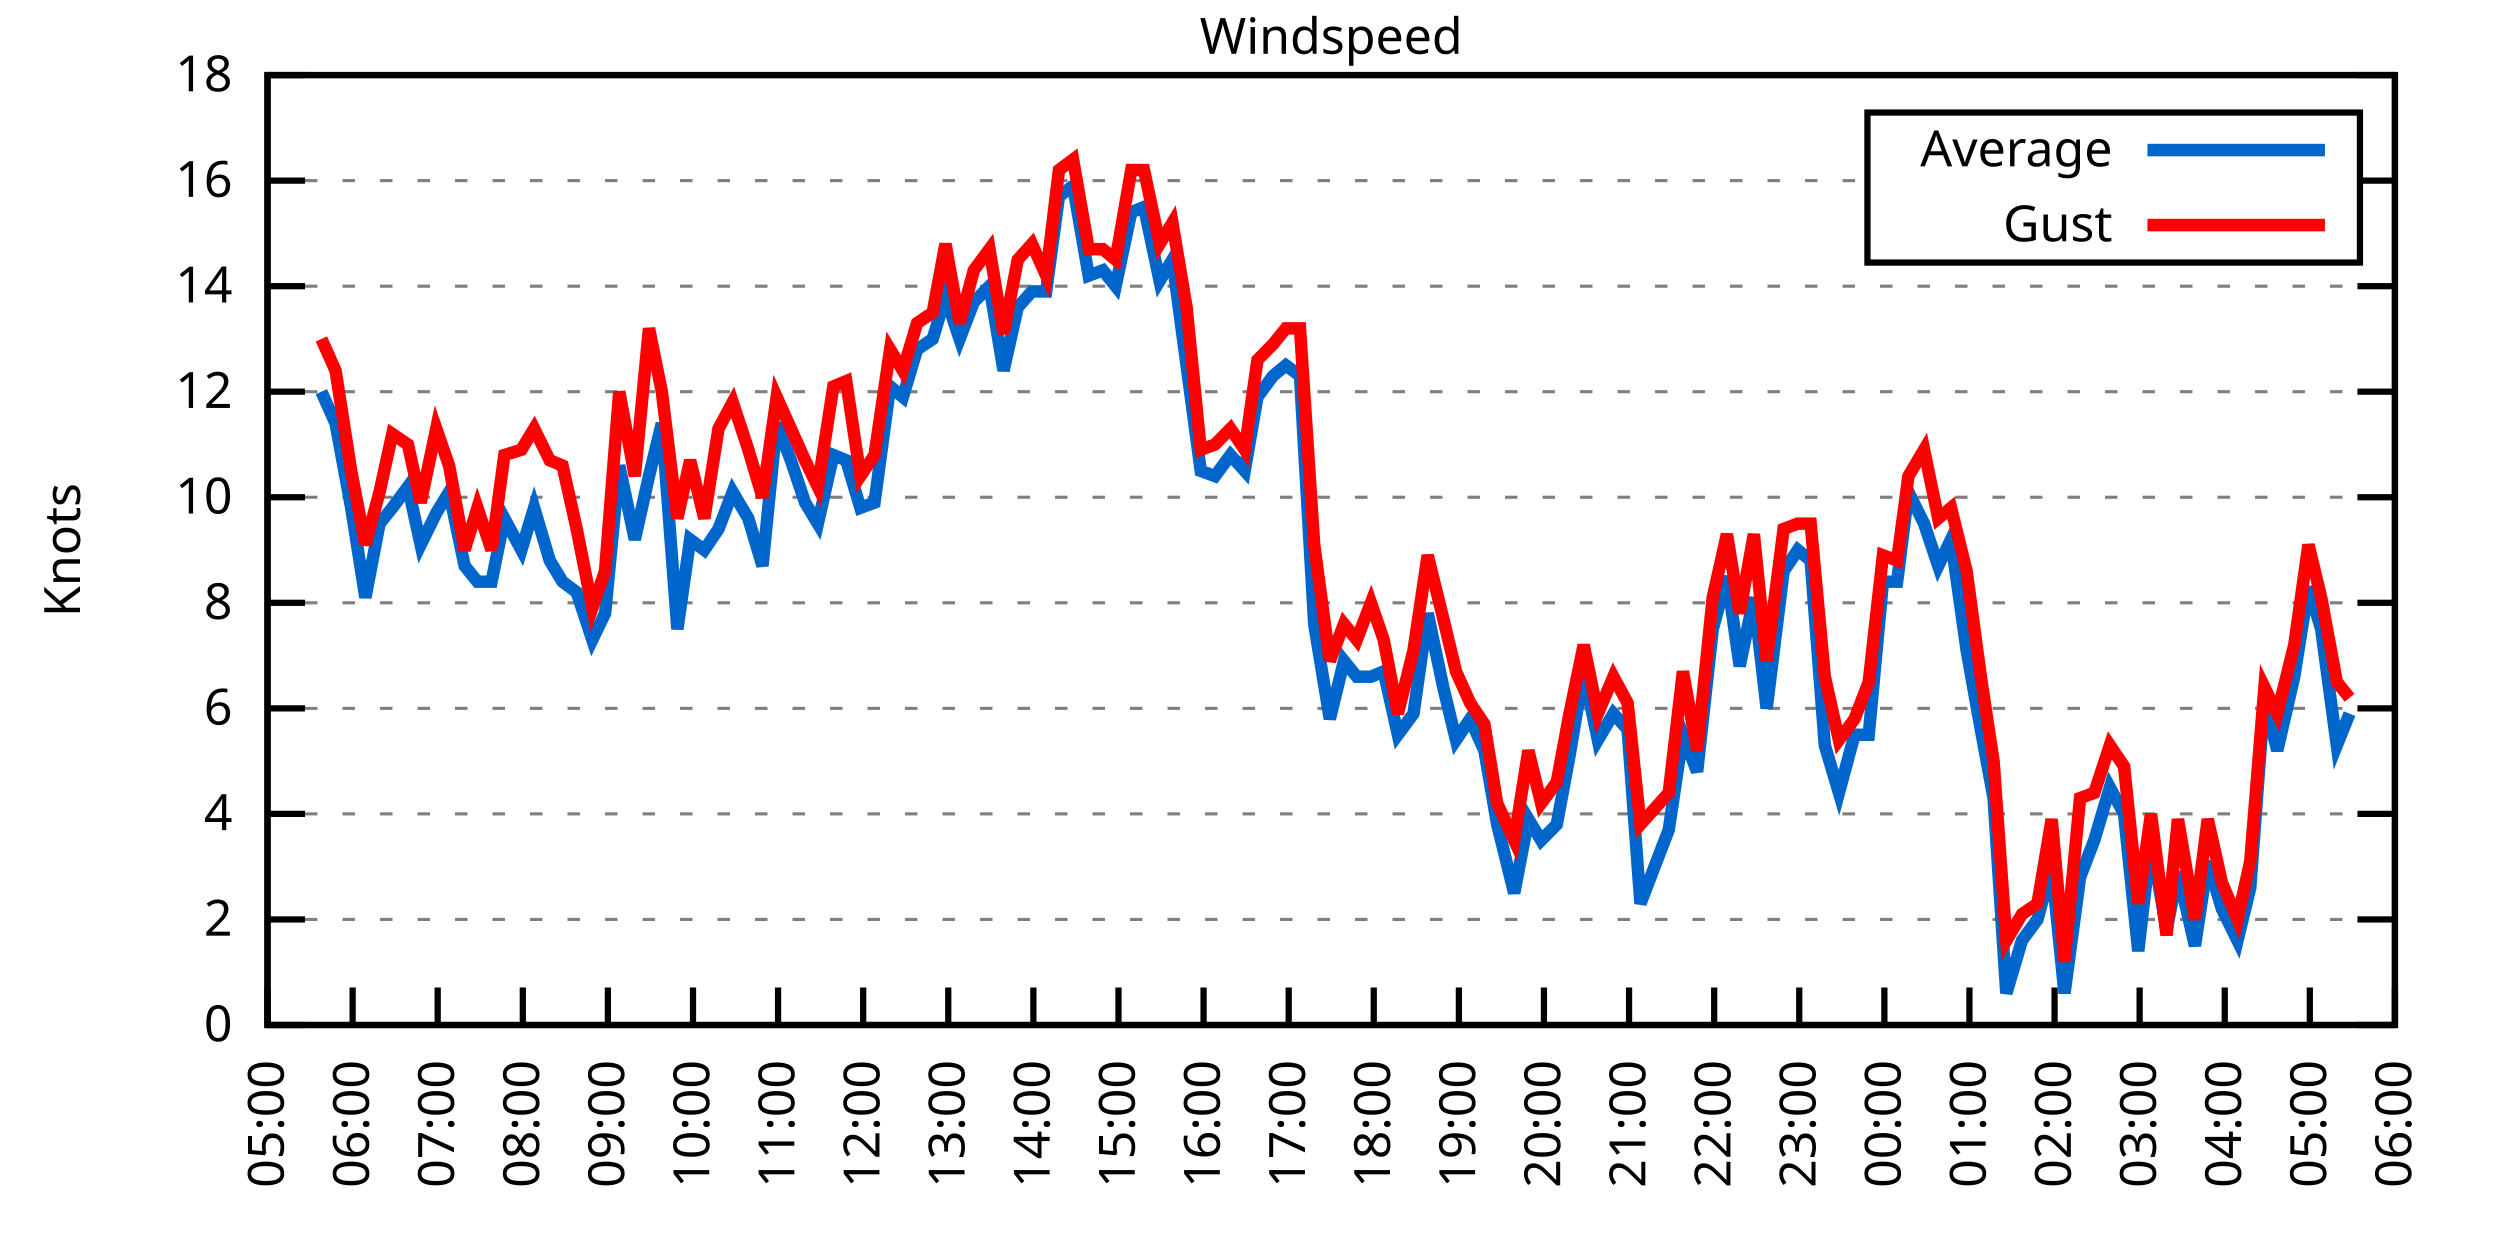
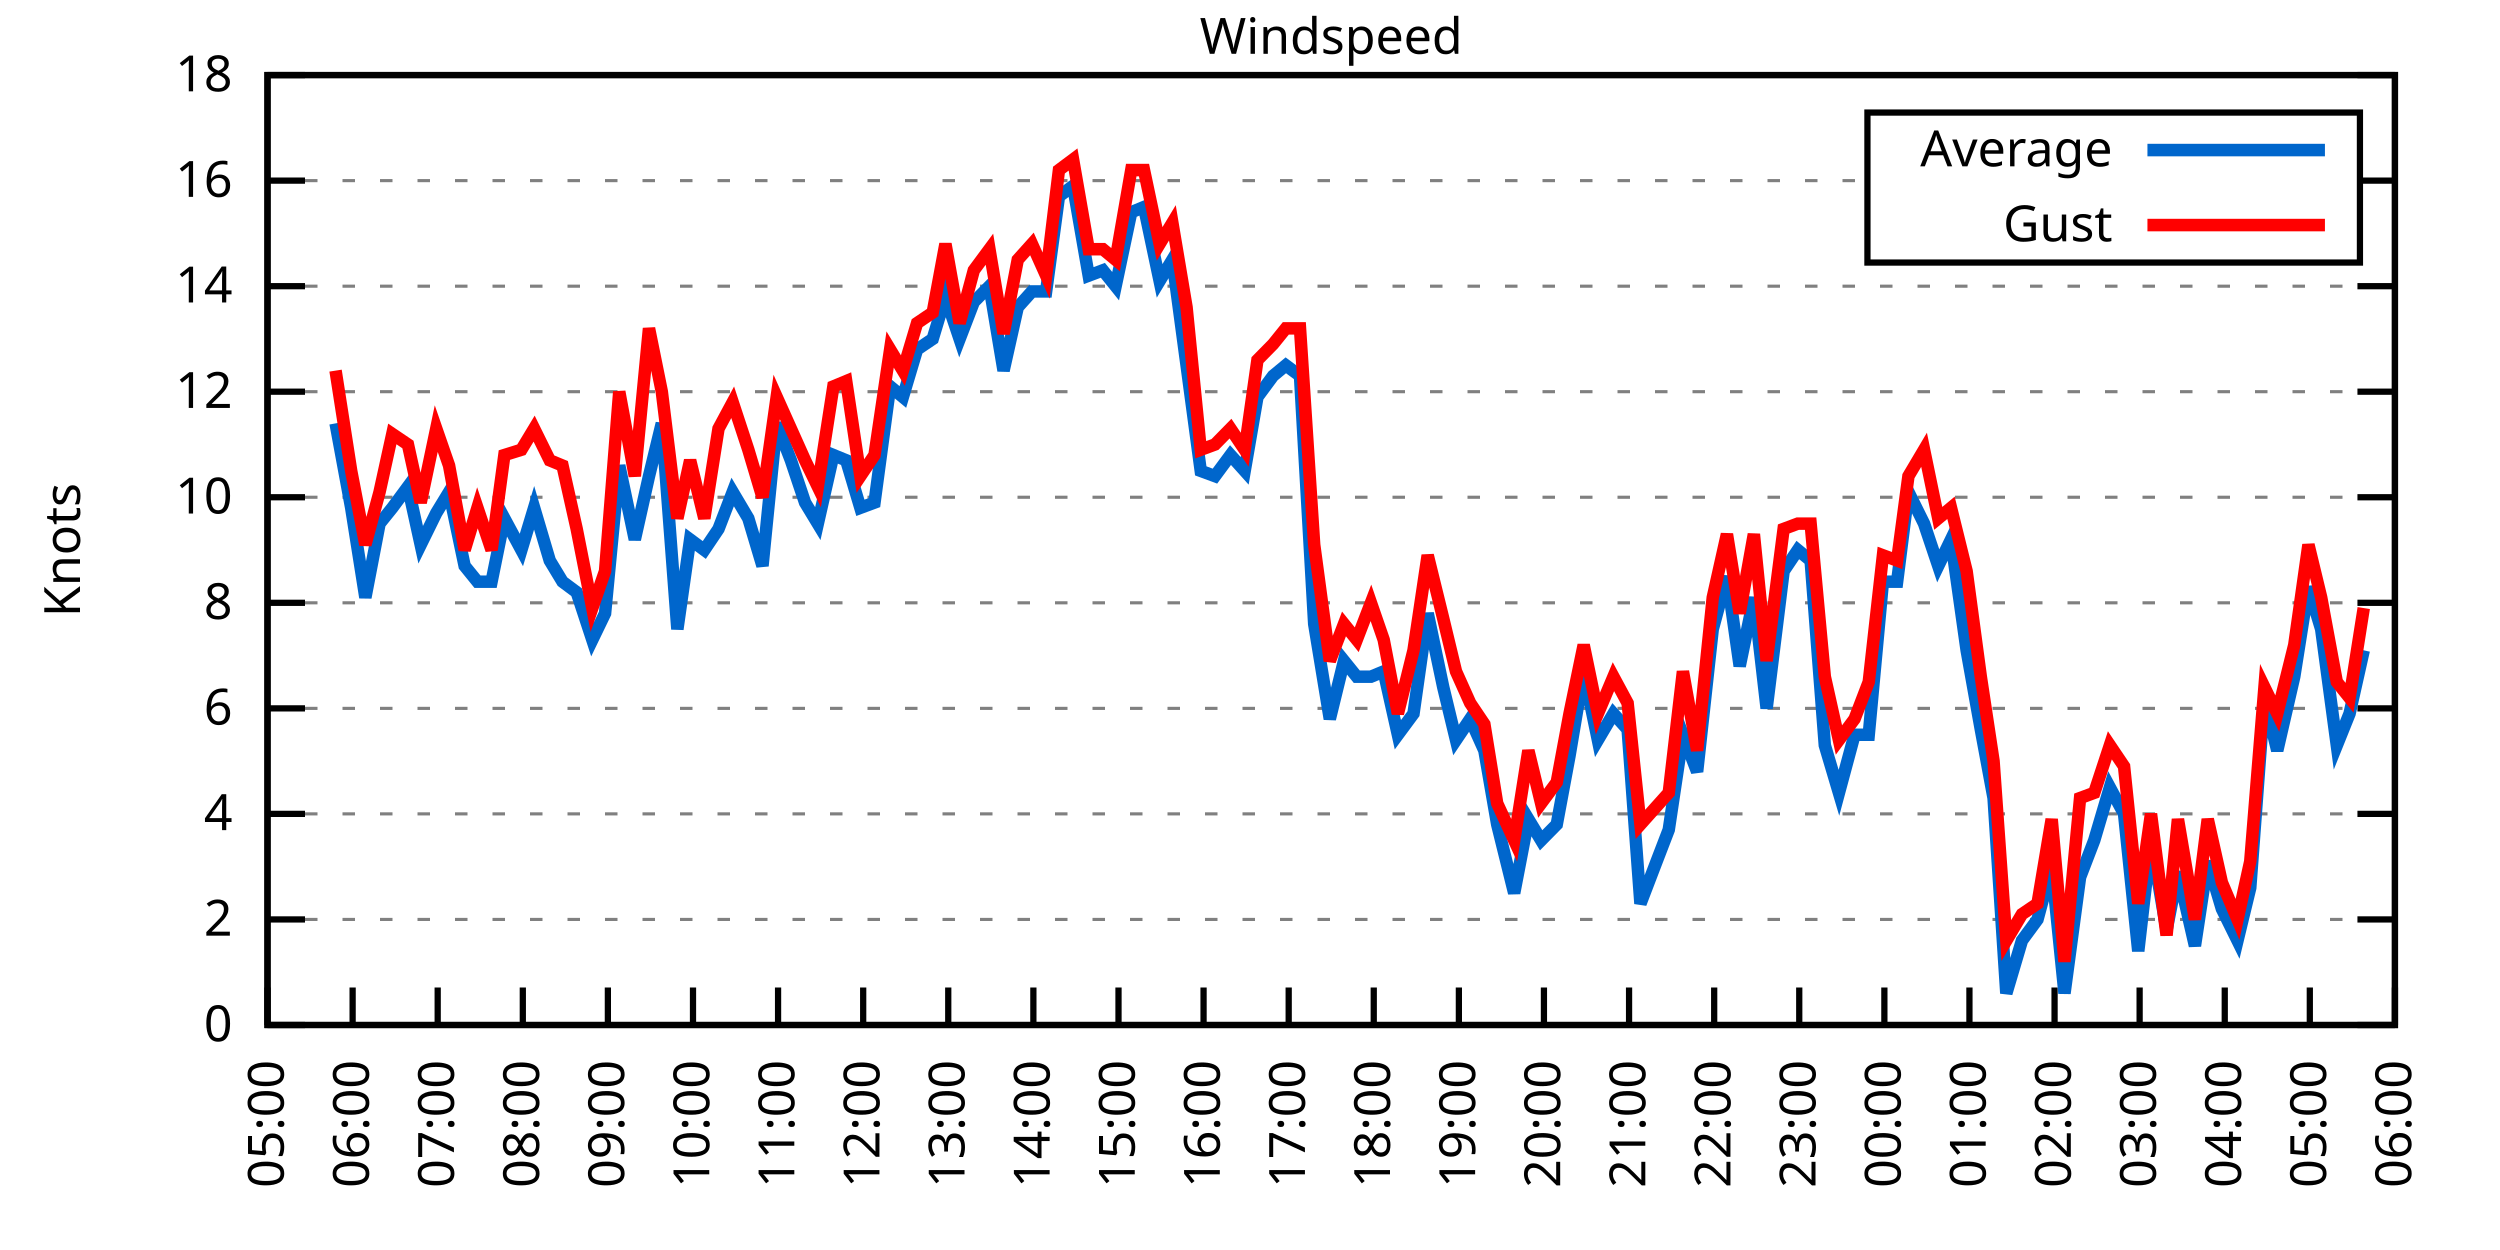
<svg xmlns="http://www.w3.org/2000/svg" xmlns:xlink="http://www.w3.org/1999/xlink" width="400" height="200" viewBox="0 0 400 200">
  <g id="gnuplot_canvas">
    <rect x="0" y="0" width="400" height="200" fill="none" />
    <defs>
      <circle id="gpDot" r="0.5" stroke-width="0.5" stroke="currentColor" />
      <path id="gpPt0" stroke-width="0.333" stroke="currentColor" d="M-1,0 h2 M0,-1 v2" />
      <path id="gpPt1" stroke-width="0.333" stroke="currentColor" d="M-1,-1 L1,1 M1,-1 L-1,1" />
      <path id="gpPt2" stroke-width="0.333" stroke="currentColor" d="M-1,0 L1,0 M0,-1 L0,1 M-1,-1 L1,1 M-1,1 L1,-1" />
      <rect id="gpPt3" stroke-width="0.333" stroke="currentColor" x="-1" y="-1" width="2" height="2" />
      <rect id="gpPt4" stroke-width="0.333" stroke="currentColor" fill="currentColor" x="-1" y="-1" width="2" height="2" />
      <circle id="gpPt5" stroke-width="0.333" stroke="currentColor" cx="0" cy="0" r="1" />
      <use xlink:href="#gpPt5" id="gpPt6" fill="currentColor" stroke="none" />
      <path id="gpPt7" stroke-width="0.333" stroke="currentColor" d="M0,-1.33 L-1.33,0.67 L1.33,0.67 z" />
      <use xlink:href="#gpPt7" id="gpPt8" fill="currentColor" stroke="none" />
      <use xlink:href="#gpPt7" id="gpPt9" stroke="currentColor" transform="rotate(180)" />
      <use xlink:href="#gpPt9" id="gpPt10" fill="currentColor" stroke="none" />
      <use xlink:href="#gpPt3" id="gpPt11" stroke="currentColor" transform="rotate(45)" />
      <use xlink:href="#gpPt11" id="gpPt12" fill="currentColor" stroke="none" />
      <path id="gpPt13" stroke-width="0.333" stroke="currentColor" d="M0,1.330 L1.265,0.411 L0.782,-1.067 L-0.782,-1.076 L-1.265,0.411 z" />
      <use xlink:href="#gpPt13" id="gpPt14" fill="currentColor" stroke="none" />
      <filter id="textbox" filterUnits="objectBoundingBox" x="0" y="0" height="1" width="1">
        <feFlood flood-color="white" flood-opacity="1" result="bgnd" />
        <feComposite in="SourceGraphic" in2="bgnd" operator="atop" />
      </filter>
      <filter id="greybox" filterUnits="objectBoundingBox" x="0" y="0" height="1" width="1">
        <feFlood flood-color="lightgrey" flood-opacity="1" result="grey" />
        <feComposite in="SourceGraphic" in2="grey" operator="atop" />
      </filter>
    </defs>
    <g fill="none" color="white" stroke="currentColor" stroke-width="1.00" stroke-linecap="butt" stroke-linejoin="miter">
</g>
    <g fill="none" color="black" stroke="currentColor" stroke-width="1.00" stroke-linecap="butt" stroke-linejoin="miter">
      <g stroke="none" shape-rendering="crispEdges">
        <polygon fill="rgb(255, 255, 255)" points="42.80,164.00 383.18,164.00 383.18,12.02 42.80,12.02 " />
      </g>
    </g>
    <g fill="none" color="black" stroke="currentColor" stroke-width="1.00" stroke-linecap="butt" stroke-linejoin="miter">
</g>
    <g fill="none" color="black" stroke="black" stroke-width="0.50" stroke-linecap="butt" stroke-linejoin="miter">
</g>
    <g fill="none" color="gray" stroke="currentColor" stroke-width="0.50" stroke-linecap="butt" stroke-linejoin="miter">
      <path stroke="gray" stroke-dasharray="2,4" class="gridline" d="M42.80,164.00 L383.19,164.00  " />
    </g>
    <g fill="none" color="gray" stroke="gray" stroke-width="1.00" stroke-linecap="butt" stroke-linejoin="miter">
</g>
    <g fill="none" color="black" stroke="currentColor" stroke-width="1.00" stroke-linecap="butt" stroke-linejoin="miter">
      <path stroke="black" d="M42.80,164.00 L48.80,164.00 M383.19,164.00 L377.19,164.00  " />
      <g transform="translate(37.20,166.60)" stroke="none" fill="black" font-family="Sans" font-size="8.00" text-anchor="end">
        <text>
          <tspan font-family="Sans"> 0</tspan>
        </text>
      </g>
    </g>
    <g fill="none" color="black" stroke="currentColor" stroke-width="1.00" stroke-linecap="butt" stroke-linejoin="miter">
</g>
    <g fill="none" color="black" stroke="black" stroke-width="0.50" stroke-linecap="butt" stroke-linejoin="miter">
</g>
    <g fill="none" color="gray" stroke="currentColor" stroke-width="0.50" stroke-linecap="butt" stroke-linejoin="miter">
      <path stroke="gray" stroke-dasharray="2,4" class="gridline" d="M42.80,147.11 L383.19,147.11  " />
    </g>
    <g fill="none" color="gray" stroke="gray" stroke-width="1.00" stroke-linecap="butt" stroke-linejoin="miter">
</g>
    <g fill="none" color="black" stroke="currentColor" stroke-width="1.00" stroke-linecap="butt" stroke-linejoin="miter">
      <path stroke="black" d="M42.80,147.11 L48.80,147.11 M383.19,147.11 L377.19,147.11  " />
      <g transform="translate(37.20,149.71)" stroke="none" fill="black" font-family="Sans" font-size="8.00" text-anchor="end">
        <text>
          <tspan font-family="Sans"> 2</tspan>
        </text>
      </g>
    </g>
    <g fill="none" color="black" stroke="currentColor" stroke-width="1.00" stroke-linecap="butt" stroke-linejoin="miter">
</g>
    <g fill="none" color="black" stroke="black" stroke-width="0.50" stroke-linecap="butt" stroke-linejoin="miter">
</g>
    <g fill="none" color="gray" stroke="currentColor" stroke-width="0.50" stroke-linecap="butt" stroke-linejoin="miter">
      <path stroke="gray" stroke-dasharray="2,4" class="gridline" d="M42.80,130.22 L383.19,130.22  " />
    </g>
    <g fill="none" color="gray" stroke="gray" stroke-width="1.00" stroke-linecap="butt" stroke-linejoin="miter">
</g>
    <g fill="none" color="black" stroke="currentColor" stroke-width="1.00" stroke-linecap="butt" stroke-linejoin="miter">
      <path stroke="black" d="M42.80,130.22 L48.80,130.22 M383.19,130.22 L377.19,130.22  " />
      <g transform="translate(37.20,132.82)" stroke="none" fill="black" font-family="Sans" font-size="8.00" text-anchor="end">
        <text>
          <tspan font-family="Sans"> 4</tspan>
        </text>
      </g>
    </g>
    <g fill="none" color="black" stroke="currentColor" stroke-width="1.00" stroke-linecap="butt" stroke-linejoin="miter">
</g>
    <g fill="none" color="black" stroke="black" stroke-width="0.50" stroke-linecap="butt" stroke-linejoin="miter">
</g>
    <g fill="none" color="gray" stroke="currentColor" stroke-width="0.50" stroke-linecap="butt" stroke-linejoin="miter">
      <path stroke="gray" stroke-dasharray="2,4" class="gridline" d="M42.80,113.34 L383.19,113.34  " />
    </g>
    <g fill="none" color="gray" stroke="gray" stroke-width="1.00" stroke-linecap="butt" stroke-linejoin="miter">
</g>
    <g fill="none" color="black" stroke="currentColor" stroke-width="1.00" stroke-linecap="butt" stroke-linejoin="miter">
      <path stroke="black" d="M42.80,113.34 L48.80,113.34 M383.19,113.34 L377.19,113.34  " />
      <g transform="translate(37.20,115.94)" stroke="none" fill="black" font-family="Sans" font-size="8.00" text-anchor="end">
        <text>
          <tspan font-family="Sans"> 6</tspan>
        </text>
      </g>
    </g>
    <g fill="none" color="black" stroke="currentColor" stroke-width="1.00" stroke-linecap="butt" stroke-linejoin="miter">
</g>
    <g fill="none" color="black" stroke="black" stroke-width="0.50" stroke-linecap="butt" stroke-linejoin="miter">
</g>
    <g fill="none" color="gray" stroke="currentColor" stroke-width="0.50" stroke-linecap="butt" stroke-linejoin="miter">
      <path stroke="gray" stroke-dasharray="2,4" class="gridline" d="M42.80,96.45 L383.19,96.45  " />
    </g>
    <g fill="none" color="gray" stroke="gray" stroke-width="1.00" stroke-linecap="butt" stroke-linejoin="miter">
</g>
    <g fill="none" color="black" stroke="currentColor" stroke-width="1.00" stroke-linecap="butt" stroke-linejoin="miter">
      <path stroke="black" d="M42.80,96.45 L48.80,96.45 M383.19,96.45 L377.19,96.45  " />
      <g transform="translate(37.20,99.05)" stroke="none" fill="black" font-family="Sans" font-size="8.00" text-anchor="end">
        <text>
          <tspan font-family="Sans"> 8</tspan>
        </text>
      </g>
    </g>
    <g fill="none" color="black" stroke="currentColor" stroke-width="1.00" stroke-linecap="butt" stroke-linejoin="miter">
</g>
    <g fill="none" color="black" stroke="black" stroke-width="0.50" stroke-linecap="butt" stroke-linejoin="miter">
</g>
    <g fill="none" color="gray" stroke="currentColor" stroke-width="0.50" stroke-linecap="butt" stroke-linejoin="miter">
      <path stroke="gray" stroke-dasharray="2,4" class="gridline" d="M42.80,79.56 L383.19,79.56  " />
    </g>
    <g fill="none" color="gray" stroke="gray" stroke-width="1.00" stroke-linecap="butt" stroke-linejoin="miter">
</g>
    <g fill="none" color="black" stroke="currentColor" stroke-width="1.00" stroke-linecap="butt" stroke-linejoin="miter">
      <path stroke="black" d="M42.80,79.56 L48.80,79.56 M383.19,79.56 L377.19,79.56  " />
      <g transform="translate(37.20,82.16)" stroke="none" fill="black" font-family="Sans" font-size="8.00" text-anchor="end">
        <text>
          <tspan font-family="Sans"> 10</tspan>
        </text>
      </g>
    </g>
    <g fill="none" color="black" stroke="currentColor" stroke-width="1.00" stroke-linecap="butt" stroke-linejoin="miter">
</g>
    <g fill="none" color="black" stroke="black" stroke-width="0.50" stroke-linecap="butt" stroke-linejoin="miter">
</g>
    <g fill="none" color="gray" stroke="currentColor" stroke-width="0.50" stroke-linecap="butt" stroke-linejoin="miter">
      <path stroke="gray" stroke-dasharray="2,4" class="gridline" d="M42.80,62.67 L383.19,62.67  " />
    </g>
    <g fill="none" color="gray" stroke="gray" stroke-width="1.00" stroke-linecap="butt" stroke-linejoin="miter">
</g>
    <g fill="none" color="black" stroke="currentColor" stroke-width="1.00" stroke-linecap="butt" stroke-linejoin="miter">
      <path stroke="black" d="M42.80,62.67 L48.80,62.67 M383.19,62.67 L377.19,62.67  " />
      <g transform="translate(37.20,65.27)" stroke="none" fill="black" font-family="Sans" font-size="8.00" text-anchor="end">
        <text>
          <tspan font-family="Sans"> 12</tspan>
        </text>
      </g>
    </g>
    <g fill="none" color="black" stroke="currentColor" stroke-width="1.00" stroke-linecap="butt" stroke-linejoin="miter">
</g>
    <g fill="none" color="black" stroke="black" stroke-width="0.50" stroke-linecap="butt" stroke-linejoin="miter">
</g>
    <g fill="none" color="gray" stroke="currentColor" stroke-width="0.50" stroke-linecap="butt" stroke-linejoin="miter">
      <path stroke="gray" stroke-dasharray="2,4" class="gridline" d="M42.80,45.79 L383.19,45.79  " />
    </g>
    <g fill="none" color="gray" stroke="gray" stroke-width="1.00" stroke-linecap="butt" stroke-linejoin="miter">
</g>
    <g fill="none" color="black" stroke="currentColor" stroke-width="1.00" stroke-linecap="butt" stroke-linejoin="miter">
      <path stroke="black" d="M42.80,45.79 L48.80,45.79 M383.19,45.79 L377.19,45.79  " />
      <g transform="translate(37.20,48.39)" stroke="none" fill="black" font-family="Sans" font-size="8.00" text-anchor="end">
        <text>
          <tspan font-family="Sans"> 14</tspan>
        </text>
      </g>
    </g>
    <g fill="none" color="black" stroke="currentColor" stroke-width="1.00" stroke-linecap="butt" stroke-linejoin="miter">
</g>
    <g fill="none" color="black" stroke="black" stroke-width="0.50" stroke-linecap="butt" stroke-linejoin="miter">
</g>
    <g fill="none" color="gray" stroke="currentColor" stroke-width="0.50" stroke-linecap="butt" stroke-linejoin="miter">
      <path stroke="gray" stroke-dasharray="2,4" class="gridline" d="M42.80,28.90 L298.79,28.90 M377.59,28.90 L383.19,28.90  " />
    </g>
    <g fill="none" color="gray" stroke="gray" stroke-width="1.00" stroke-linecap="butt" stroke-linejoin="miter">
</g>
    <g fill="none" color="black" stroke="currentColor" stroke-width="1.00" stroke-linecap="butt" stroke-linejoin="miter">
      <path stroke="black" d="M42.80,28.90 L48.80,28.90 M383.19,28.90 L377.19,28.90  " />
      <g transform="translate(37.20,31.50)" stroke="none" fill="black" font-family="Sans" font-size="8.00" text-anchor="end">
        <text>
          <tspan font-family="Sans"> 16</tspan>
        </text>
      </g>
    </g>
    <g fill="none" color="black" stroke="currentColor" stroke-width="1.00" stroke-linecap="butt" stroke-linejoin="miter">
</g>
    <g fill="none" color="black" stroke="black" stroke-width="0.50" stroke-linecap="butt" stroke-linejoin="miter">
</g>
    <g fill="none" color="gray" stroke="currentColor" stroke-width="0.50" stroke-linecap="butt" stroke-linejoin="miter">
      <path stroke="gray" stroke-dasharray="2,4" class="gridline" d="M42.80,12.01 L383.19,12.01  " />
    </g>
    <g fill="none" color="gray" stroke="gray" stroke-width="1.00" stroke-linecap="butt" stroke-linejoin="miter">
</g>
    <g fill="none" color="black" stroke="currentColor" stroke-width="1.00" stroke-linecap="butt" stroke-linejoin="miter">
      <path stroke="black" d="M42.80,12.01 L48.80,12.01 M383.19,12.01 L377.19,12.01  " />
      <g transform="translate(37.20,14.61)" stroke="none" fill="black" font-family="Sans" font-size="8.00" text-anchor="end">
        <text>
          <tspan font-family="Sans"> 18</tspan>
        </text>
      </g>
    </g>
    <g fill="none" color="black" stroke="currentColor" stroke-width="1.00" stroke-linecap="butt" stroke-linejoin="miter">
      <path stroke="black" d="M42.80,164.00 L42.80,158.00  " />
      <g transform="translate(45.40,169.60) rotate(270.00)" stroke="none" fill="black" font-family="Sans" font-size="8.00" text-anchor="end">
        <text>
          <tspan font-family="Sans">05:00</tspan>
        </text>
      </g>
    </g>
    <g fill="none" color="black" stroke="currentColor" stroke-width="1.00" stroke-linecap="butt" stroke-linejoin="miter">
      <path stroke="black" d="M56.42,164.00 L56.42,158.00  " />
      <g transform="translate(59.02,169.60) rotate(270.00)" stroke="none" fill="black" font-family="Sans" font-size="8.00" text-anchor="end">
        <text>
          <tspan font-family="Sans">06:00</tspan>
        </text>
      </g>
    </g>
    <g fill="none" color="black" stroke="currentColor" stroke-width="1.00" stroke-linecap="butt" stroke-linejoin="miter">
      <path stroke="black" d="M70.03,164.00 L70.03,158.00  " />
      <g transform="translate(72.63,169.60) rotate(270.00)" stroke="none" fill="black" font-family="Sans" font-size="8.00" text-anchor="end">
        <text>
          <tspan font-family="Sans">07:00</tspan>
        </text>
      </g>
    </g>
    <g fill="none" color="black" stroke="currentColor" stroke-width="1.00" stroke-linecap="butt" stroke-linejoin="miter">
      <path stroke="black" d="M83.65,164.00 L83.65,158.00  " />
      <g transform="translate(86.25,169.60) rotate(270.00)" stroke="none" fill="black" font-family="Sans" font-size="8.00" text-anchor="end">
        <text>
          <tspan font-family="Sans">08:00</tspan>
        </text>
      </g>
    </g>
    <g fill="none" color="black" stroke="currentColor" stroke-width="1.00" stroke-linecap="butt" stroke-linejoin="miter">
      <path stroke="black" d="M97.26,164.00 L97.26,158.00  " />
      <g transform="translate(99.86,169.60) rotate(270.00)" stroke="none" fill="black" font-family="Sans" font-size="8.00" text-anchor="end">
        <text>
          <tspan font-family="Sans">09:00</tspan>
        </text>
      </g>
    </g>
    <g fill="none" color="black" stroke="currentColor" stroke-width="1.00" stroke-linecap="butt" stroke-linejoin="miter">
      <path stroke="black" d="M110.88,164.00 L110.88,158.00  " />
      <g transform="translate(113.48,169.60) rotate(270.00)" stroke="none" fill="black" font-family="Sans" font-size="8.00" text-anchor="end">
        <text>
          <tspan font-family="Sans">10:00</tspan>
        </text>
      </g>
    </g>
    <g fill="none" color="black" stroke="currentColor" stroke-width="1.00" stroke-linecap="butt" stroke-linejoin="miter">
      <path stroke="black" d="M124.49,164.00 L124.49,158.00  " />
      <g transform="translate(127.09,169.60) rotate(270.00)" stroke="none" fill="black" font-family="Sans" font-size="8.00" text-anchor="end">
        <text>
          <tspan font-family="Sans">11:00</tspan>
        </text>
      </g>
    </g>
    <g fill="none" color="black" stroke="currentColor" stroke-width="1.00" stroke-linecap="butt" stroke-linejoin="miter">
      <path stroke="black" d="M138.11,164.00 L138.11,158.00  " />
      <g transform="translate(140.71,169.60) rotate(270.00)" stroke="none" fill="black" font-family="Sans" font-size="8.00" text-anchor="end">
        <text>
          <tspan font-family="Sans">12:00</tspan>
        </text>
      </g>
    </g>
    <g fill="none" color="black" stroke="currentColor" stroke-width="1.00" stroke-linecap="butt" stroke-linejoin="miter">
      <path stroke="black" d="M151.72,164.00 L151.72,158.00  " />
      <g transform="translate(154.32,169.60) rotate(270.00)" stroke="none" fill="black" font-family="Sans" font-size="8.00" text-anchor="end">
        <text>
          <tspan font-family="Sans">13:00</tspan>
        </text>
      </g>
    </g>
    <g fill="none" color="black" stroke="currentColor" stroke-width="1.00" stroke-linecap="butt" stroke-linejoin="miter">
      <path stroke="black" d="M165.34,164.00 L165.34,158.00  " />
      <g transform="translate(167.94,169.60) rotate(270.00)" stroke="none" fill="black" font-family="Sans" font-size="8.00" text-anchor="end">
        <text>
          <tspan font-family="Sans">14:00</tspan>
        </text>
      </g>
    </g>
    <g fill="none" color="black" stroke="currentColor" stroke-width="1.00" stroke-linecap="butt" stroke-linejoin="miter">
      <path stroke="black" d="M178.96,164.00 L178.96,158.00  " />
      <g transform="translate(181.56,169.60) rotate(270.00)" stroke="none" fill="black" font-family="Sans" font-size="8.00" text-anchor="end">
        <text>
          <tspan font-family="Sans">15:00</tspan>
        </text>
      </g>
    </g>
    <g fill="none" color="black" stroke="currentColor" stroke-width="1.00" stroke-linecap="butt" stroke-linejoin="miter">
      <path stroke="black" d="M192.57,164.00 L192.57,158.00  " />
      <g transform="translate(195.17,169.60) rotate(270.00)" stroke="none" fill="black" font-family="Sans" font-size="8.00" text-anchor="end">
        <text>
          <tspan font-family="Sans">16:00</tspan>
        </text>
      </g>
    </g>
    <g fill="none" color="black" stroke="currentColor" stroke-width="1.00" stroke-linecap="butt" stroke-linejoin="miter">
      <path stroke="black" d="M206.19,164.00 L206.19,158.00  " />
      <g transform="translate(208.79,169.60) rotate(270.00)" stroke="none" fill="black" font-family="Sans" font-size="8.00" text-anchor="end">
        <text>
          <tspan font-family="Sans">17:00</tspan>
        </text>
      </g>
    </g>
    <g fill="none" color="black" stroke="currentColor" stroke-width="1.00" stroke-linecap="butt" stroke-linejoin="miter">
      <path stroke="black" d="M219.80,164.00 L219.80,158.00  " />
      <g transform="translate(222.40,169.60) rotate(270.00)" stroke="none" fill="black" font-family="Sans" font-size="8.00" text-anchor="end">
        <text>
          <tspan font-family="Sans">18:00</tspan>
        </text>
      </g>
    </g>
    <g fill="none" color="black" stroke="currentColor" stroke-width="1.00" stroke-linecap="butt" stroke-linejoin="miter">
      <path stroke="black" d="M233.42,164.00 L233.42,158.00  " />
      <g transform="translate(236.02,169.60) rotate(270.00)" stroke="none" fill="black" font-family="Sans" font-size="8.00" text-anchor="end">
        <text>
          <tspan font-family="Sans">19:00</tspan>
        </text>
      </g>
    </g>
    <g fill="none" color="black" stroke="currentColor" stroke-width="1.00" stroke-linecap="butt" stroke-linejoin="miter">
      <path stroke="black" d="M247.03,164.00 L247.03,158.00  " />
      <g transform="translate(249.63,169.60) rotate(270.00)" stroke="none" fill="black" font-family="Sans" font-size="8.00" text-anchor="end">
        <text>
          <tspan font-family="Sans">20:00</tspan>
        </text>
      </g>
    </g>
    <g fill="none" color="black" stroke="currentColor" stroke-width="1.00" stroke-linecap="butt" stroke-linejoin="miter">
      <path stroke="black" d="M260.65,164.00 L260.65,158.00  " />
      <g transform="translate(263.25,169.60) rotate(270.00)" stroke="none" fill="black" font-family="Sans" font-size="8.00" text-anchor="end">
        <text>
          <tspan font-family="Sans">21:00</tspan>
        </text>
      </g>
    </g>
    <g fill="none" color="black" stroke="currentColor" stroke-width="1.00" stroke-linecap="butt" stroke-linejoin="miter">
      <path stroke="black" d="M274.27,164.00 L274.27,158.00  " />
      <g transform="translate(276.87,169.60) rotate(270.00)" stroke="none" fill="black" font-family="Sans" font-size="8.00" text-anchor="end">
        <text>
          <tspan font-family="Sans">22:00</tspan>
        </text>
      </g>
    </g>
    <g fill="none" color="black" stroke="currentColor" stroke-width="1.00" stroke-linecap="butt" stroke-linejoin="miter">
      <path stroke="black" d="M287.88,164.00 L287.88,158.00  " />
      <g transform="translate(290.48,169.60) rotate(270.00)" stroke="none" fill="black" font-family="Sans" font-size="8.00" text-anchor="end">
        <text>
          <tspan font-family="Sans">23:00</tspan>
        </text>
      </g>
    </g>
    <g fill="none" color="black" stroke="currentColor" stroke-width="1.00" stroke-linecap="butt" stroke-linejoin="miter">
      <path stroke="black" d="M301.50,164.00 L301.50,158.00  " />
      <g transform="translate(304.10,169.60) rotate(270.00)" stroke="none" fill="black" font-family="Sans" font-size="8.00" text-anchor="end">
        <text>
          <tspan font-family="Sans">00:00</tspan>
        </text>
      </g>
    </g>
    <g fill="none" color="black" stroke="currentColor" stroke-width="1.00" stroke-linecap="butt" stroke-linejoin="miter">
      <path stroke="black" d="M315.11,164.00 L315.11,158.00  " />
      <g transform="translate(317.71,169.60) rotate(270.00)" stroke="none" fill="black" font-family="Sans" font-size="8.00" text-anchor="end">
        <text>
          <tspan font-family="Sans">01:00</tspan>
        </text>
      </g>
    </g>
    <g fill="none" color="black" stroke="currentColor" stroke-width="1.00" stroke-linecap="butt" stroke-linejoin="miter">
      <path stroke="black" d="M328.73,164.00 L328.73,158.00  " />
      <g transform="translate(331.33,169.60) rotate(270.00)" stroke="none" fill="black" font-family="Sans" font-size="8.00" text-anchor="end">
        <text>
          <tspan font-family="Sans">02:00</tspan>
        </text>
      </g>
    </g>
    <g fill="none" color="black" stroke="currentColor" stroke-width="1.00" stroke-linecap="butt" stroke-linejoin="miter">
      <path stroke="black" d="M342.34,164.00 L342.34,158.00  " />
      <g transform="translate(344.94,169.60) rotate(270.00)" stroke="none" fill="black" font-family="Sans" font-size="8.00" text-anchor="end">
        <text>
          <tspan font-family="Sans">03:00</tspan>
        </text>
      </g>
    </g>
    <g fill="none" color="black" stroke="currentColor" stroke-width="1.00" stroke-linecap="butt" stroke-linejoin="miter">
      <path stroke="black" d="M355.96,164.00 L355.96,158.00  " />
      <g transform="translate(358.56,169.60) rotate(270.00)" stroke="none" fill="black" font-family="Sans" font-size="8.00" text-anchor="end">
        <text>
          <tspan font-family="Sans">04:00</tspan>
        </text>
      </g>
    </g>
    <g fill="none" color="black" stroke="currentColor" stroke-width="1.00" stroke-linecap="butt" stroke-linejoin="miter">
      <path stroke="black" d="M369.57,164.00 L369.57,158.00  " />
      <g transform="translate(372.17,169.60) rotate(270.00)" stroke="none" fill="black" font-family="Sans" font-size="8.00" text-anchor="end">
        <text>
          <tspan font-family="Sans">05:00</tspan>
        </text>
      </g>
    </g>
    <g fill="none" color="black" stroke="currentColor" stroke-width="1.00" stroke-linecap="butt" stroke-linejoin="miter">
      <path stroke="black" d="M383.19,164.00 L383.19,158.00  " />
      <g transform="translate(385.79,169.60) rotate(270.00)" stroke="none" fill="black" font-family="Sans" font-size="8.00" text-anchor="end">
        <text>
          <tspan font-family="Sans">06:00</tspan>
        </text>
      </g>
    </g>
    <g fill="none" color="black" stroke="currentColor" stroke-width="1.00" stroke-linecap="butt" stroke-linejoin="miter">
</g>
    <g fill="none" color="black" stroke="currentColor" stroke-width="1.00" stroke-linecap="butt" stroke-linejoin="miter">
      <path stroke="black" d="M42.80,12.01 L42.80,164.00 L383.19,164.00 L383.19,12.01 L42.80,12.01 Z  " />
    </g>
    <g fill="none" color="black" stroke="currentColor" stroke-width="1.00" stroke-linecap="butt" stroke-linejoin="miter">
</g>
    <g fill="none" color="black" stroke="currentColor" stroke-width="1.00" stroke-linecap="butt" stroke-linejoin="miter">
      <path stroke="black" d="M298.79,42.01 L298.79,18.01 L377.59,18.01 L377.59,42.01 L298.79,42.01 Z  " />
    </g>
    <g id="Windspeed_plot_1">
      <g fill="none" color="white" stroke="black" stroke-width="2.00" stroke-linecap="butt" stroke-linejoin="miter">
</g>
      <g fill="none" color="black" stroke="currentColor" stroke-width="2.00" stroke-linecap="butt" stroke-linejoin="miter">
        <g transform="translate(337.99,26.61)" stroke="none" fill="black" font-family="Sans" font-size="8.00" text-anchor="end">
          <text>
            <tspan font-family="Sans">Average</tspan>
          </text>
        </g>
      </g>
      <g fill="none" color="black" stroke="currentColor" stroke-width="2.00" stroke-linecap="butt" stroke-linejoin="miter">
-         <path stroke="rgb(  0, 102, 204)" d="M343.59,24.01 L371.99,24.01 M51.42,62.67 L53.69,67.74 L56.19,81.25 L58.46,95.60 L60.73,83.78 L62.77,81.25   L65.27,77.87 L67.31,87.16 L69.80,82.09 L71.85,78.72 L74.34,90.54 L76.39,93.07 L78.65,93.07 L80.70,82.94   L83.42,88.00 L85.46,81.25 L87.96,89.69 L90.00,93.07 L92.27,94.76 L94.77,102.36 L96.81,98.14 L99.08,74.49   L101.57,86.32 L103.84,76.18 L105.89,67.74 L108.38,100.67 L110.42,86.32 L112.69,88.00 L114.96,84.63 L117.23,78.72   L119.73,82.94 L122.00,90.54 L124.27,67.74 L126.54,73.65 L128.81,80.41 L130.85,83.78 L133.34,72.81 L135.39,73.65   L137.66,81.25 L139.92,80.41 L142.42,61.83 L144.46,63.52 L146.73,55.92 L149.23,54.23 L151.27,47.47 L153.54,54.23   L155.81,48.32 L158.31,45.79 L160.57,59.30 L162.84,49.16 L165.11,46.63 L167.38,46.63 L169.43,31.43 L171.69,29.74   L174.19,44.10 L176.46,43.25 L178.50,45.79 L181.00,33.96 L183.04,33.12 L185.54,44.94 L187.58,41.56 L189.85,58.45   L192.12,75.34 L194.39,76.18 L196.88,72.81 L199.15,75.34 L201.19,63.52 L203.69,60.14 L205.73,58.45 L208.00,60.14   L210.27,99.83 L212.77,115.03 L215.04,105.74 L217.08,108.27 L219.35,108.27 L221.39,107.43 L223.66,117.56 L226.16,114.18   L228.43,98.14 L230.92,109.96 L232.96,118.40 L235.23,115.03 L237.50,120.09 L239.55,131.91 L242.27,142.89 L244.54,131.07   L246.58,134.45 L249.08,131.91 L251.12,120.94 L253.39,107.43 L255.66,118.40 L258.15,114.18 L260.42,116.71 L262.47,144.58   L264.73,138.67 L267.00,132.76 L269.27,117.56 L271.54,123.47 L274.04,100.67 L276.31,92.23 L278.35,106.58 L280.62,95.60   L282.66,113.34 L285.38,91.38 L287.65,88.00 L289.70,89.69 L291.97,119.25 L294.23,126.85 L296.73,117.56 L299.00,117.56   L301.27,93.07 L303.54,93.07 L305.35,78.72 L307.85,83.78 L310.12,90.54 L312.16,86.32 L314.66,104.05 L316.93,116.71   L318.97,127.69 L321.01,158.93 L323.51,150.49 L326.00,147.11 L328.27,138.67 L330.32,158.93 L332.81,140.36 L335.08,134.45   L337.58,126.00 L339.85,130.22 L342.12,152.18 L344.16,134.45 L346.65,148.80 L348.47,139.51 L351.19,151.33 L353.24,137.82   L355.50,145.42 L358.00,150.49 L360.04,142.05 L362.31,111.65 L364.36,120.09 L367.08,108.27 L369.35,93.92 L371.39,100.67   L373.89,119.25 L375.93,114.18  " />
+         <path stroke="rgb(  0, 102, 204)" d="M343.59,24.01 L371.99,24.01 M53.69,67.74 L56.19,81.25 L58.46,95.60 L60.73,83.78 L62.77,81.25 L65.27,77.87   L67.31,87.16 L69.80,82.09 L71.85,78.72 L74.34,90.54 L76.39,93.07 L78.65,93.07 L80.70,82.94 L83.42,88.00   L85.46,81.25 L87.96,89.69 L90.00,93.07 L92.27,94.76 L94.77,102.36 L96.81,98.14 L99.08,74.49 L101.57,86.32   L103.84,76.18 L105.89,67.74 L108.38,100.67 L110.42,86.32 L112.69,88.00 L114.96,84.63 L117.23,78.72 L119.73,82.94   L122.00,90.54 L124.27,67.74 L126.54,73.65 L128.81,80.41 L130.85,83.78 L133.34,72.81 L135.39,73.65 L137.66,81.25   L139.92,80.41 L142.42,61.83 L144.46,63.52 L146.73,55.92 L149.23,54.23 L151.27,47.47 L153.54,54.23 L155.81,48.32   L158.31,45.79 L160.57,59.30 L162.84,49.16 L165.11,46.63 L167.38,46.63 L169.43,31.43 L171.69,29.74 L174.19,44.10   L176.46,43.25 L178.50,45.79 L181.00,33.96 L183.04,33.12 L185.54,44.94 L187.58,41.56 L189.85,58.45 L192.12,75.34   L194.39,76.18 L196.88,72.81 L199.15,75.34 L201.19,63.52 L203.69,60.14 L205.73,58.45 L208.00,60.14 L210.27,99.83   L212.77,115.03 L215.04,105.74 L217.08,108.27 L219.35,108.27 L221.39,107.43 L223.66,117.56 L226.16,114.18 L228.43,98.14   L230.92,109.96 L232.96,118.40 L235.23,115.03 L237.50,120.09 L239.55,131.91 L242.27,142.89 L244.54,131.07 L246.58,134.45   L249.08,131.91 L251.12,120.94 L253.39,107.43 L255.66,118.40 L258.15,114.18 L260.42,116.71 L262.47,144.58 L264.73,138.67   L267.00,132.76 L269.27,117.56 L271.54,123.47 L274.04,100.67 L276.31,92.23 L278.35,106.58 L280.62,95.60 L282.66,113.34   L285.38,91.38 L287.65,88.00 L289.70,89.69 L291.97,119.25 L294.23,126.85 L296.73,117.56 L299.00,117.56 L301.27,93.07   L303.54,93.07 L305.35,78.72 L307.85,83.78 L310.12,90.54 L312.16,86.32 L314.66,104.05 L316.93,116.71 L318.97,127.69   L321.01,158.93 L323.51,150.49 L326.00,147.11 L328.27,138.67 L330.32,158.93 L332.81,140.36 L335.08,134.45 L337.58,126.00   L339.85,130.22 L342.12,152.18 L344.16,134.45 L346.65,148.80 L348.47,139.51 L351.19,151.33 L353.24,137.82 L355.50,145.42   L358.00,150.49 L360.04,142.05 L362.31,111.65 L364.36,120.09 L367.08,108.27 L369.35,93.92 L371.39,100.67 L373.89,119.25   L375.93,114.18 L378.20,104.05  " />
      </g>
    </g>
    <g id="Windspeed_plot_2">
      <g fill="none" color="black" stroke="currentColor" stroke-width="2.00" stroke-linecap="butt" stroke-linejoin="miter">
        <g transform="translate(337.99,38.61)" stroke="none" fill="black" font-family="Sans" font-size="8.00" text-anchor="end">
          <text>
            <tspan font-family="Sans">Gust</tspan>
          </text>
        </g>
      </g>
      <g fill="none" color="black" stroke="currentColor" stroke-width="2.00" stroke-linecap="butt" stroke-linejoin="miter">
-         <path stroke="rgb(255,   0,   0)" d="M343.59,36.01 L371.99,36.01 M51.42,54.23 L53.69,59.30 L56.19,75.34 L58.46,87.16 L60.73,78.72 L62.77,69.43   L65.27,71.12 L67.31,80.41 L69.80,68.58 L71.85,74.49 L74.34,88.00 L76.39,81.25 L78.65,88.00 L80.70,72.81   L83.42,71.96 L85.46,68.58 L87.96,73.65 L90.00,74.49 L92.27,84.63 L94.77,97.29 L96.81,91.38 L99.08,62.67   L101.57,76.18 L103.84,52.54 L105.89,62.67 L108.38,82.94 L110.42,73.65 L112.69,82.94 L114.96,68.58 L117.23,64.36   L119.73,71.96 L122.00,79.56 L124.27,63.52 L126.54,68.58 L128.81,73.65 L130.85,77.87 L133.34,61.83 L135.39,60.98   L137.66,76.18 L139.92,72.81 L142.42,55.92 L144.46,59.30 L146.73,51.70 L149.23,50.01 L151.27,39.03 L153.54,51.70   L155.81,43.25 L158.31,39.87 L160.57,53.39 L162.84,41.56 L165.11,39.03 L167.38,44.10 L169.43,27.21 L171.69,25.52   L174.19,39.87 L176.46,39.87 L178.50,41.56 L181.00,27.21 L183.04,27.21 L185.54,39.03 L187.58,35.65 L189.85,49.16   L192.12,71.96 L194.39,71.12 L196.88,68.58 L199.15,71.96 L201.19,57.61 L203.69,55.07 L205.73,52.54 L208.00,52.54   L210.27,87.16 L212.77,105.74 L215.04,99.83 L217.08,102.36 L219.35,96.45 L221.39,102.36 L223.66,114.18 L226.16,104.05   L228.43,88.85 L230.92,98.98 L232.96,107.43 L235.23,112.49 L237.50,115.87 L239.55,128.54 L242.27,134.45 L244.54,120.09   L246.58,128.54 L249.08,125.16 L251.12,114.18 L253.39,103.20 L255.66,114.18 L258.15,108.27 L260.42,112.49 L262.47,131.91   L264.73,129.38 L267.00,126.85 L269.27,107.43 L271.54,120.09 L274.04,95.60 L276.31,85.47 L278.35,98.14 L280.62,85.47   L282.66,105.74 L285.38,84.63 L287.65,83.78 L289.70,83.78 L291.97,108.27 L294.23,118.40 L296.73,115.03 L299.00,109.11   L301.27,88.85 L303.54,89.69 L305.35,76.18 L307.85,71.96 L310.12,82.94 L312.16,81.25 L314.66,91.38 L316.93,108.27   L318.97,121.78 L321.01,150.49 L323.51,146.27 L326.00,144.58 L328.27,131.07 L330.32,153.87 L332.81,127.69 L335.08,126.85   L337.58,119.25 L339.85,122.62 L342.12,144.58 L344.16,130.22 L346.65,149.65 L348.47,131.07 L351.19,147.11 L353.24,131.07   L355.50,141.20 L358.00,147.11 L360.04,137.82 L362.31,109.96 L364.36,114.18 L367.08,103.20 L369.35,87.16 L371.39,95.60   L373.89,109.11 L375.93,111.65  " />
+         <path stroke="rgb(255,   0,   0)" d="M343.59,36.01 L371.99,36.01 M53.69,59.30 L56.19,75.34 L58.46,87.16 L60.73,78.72 L62.77,69.43 L65.27,71.12   L67.31,80.41 L69.80,68.58 L71.85,74.49 L74.34,88.00 L76.39,81.25 L78.65,88.00 L80.70,72.81 L83.42,71.96   L85.46,68.58 L87.96,73.65 L90.00,74.49 L92.27,84.63 L94.77,97.29 L96.81,91.38 L99.08,62.67 L101.57,76.18   L103.84,52.54 L105.89,62.67 L108.38,82.94 L110.42,73.65 L112.69,82.94 L114.96,68.58 L117.23,64.36 L119.73,71.96   L122.00,79.56 L124.27,63.52 L126.54,68.58 L128.81,73.65 L130.85,77.87 L133.34,61.83 L135.39,60.98 L137.66,76.18   L139.92,72.81 L142.42,55.92 L144.46,59.30 L146.73,51.70 L149.23,50.01 L151.27,39.03 L153.54,51.70 L155.81,43.25   L158.31,39.87 L160.57,53.39 L162.84,41.56 L165.11,39.03 L167.38,44.10 L169.43,27.21 L171.69,25.52 L174.19,39.87   L176.46,39.87 L178.50,41.56 L181.00,27.21 L183.04,27.21 L185.54,39.03 L187.58,35.65 L189.85,49.16 L192.12,71.96   L194.39,71.12 L196.88,68.58 L199.15,71.96 L201.19,57.61 L203.69,55.07 L205.73,52.54 L208.00,52.54 L210.27,87.16   L212.77,105.74 L215.04,99.83 L217.08,102.36 L219.35,96.45 L221.39,102.36 L223.66,114.18 L226.16,104.05 L228.43,88.85   L230.92,98.98 L232.96,107.43 L235.23,112.49 L237.50,115.87 L239.55,128.54 L242.27,134.45 L244.54,120.09 L246.58,128.54   L249.08,125.16 L251.12,114.18 L253.39,103.20 L255.66,114.18 L258.15,108.27 L260.42,112.49 L262.47,131.91 L264.73,129.38   L267.00,126.85 L269.27,107.43 L271.54,120.09 L274.04,95.60 L276.31,85.47 L278.35,98.14 L280.62,85.47 L282.66,105.74   L285.38,84.63 L287.65,83.78 L289.70,83.78 L291.97,108.27 L294.23,118.40 L296.73,115.03 L299.00,109.11 L301.27,88.85   L303.54,89.69 L305.35,76.18 L307.85,71.96 L310.12,82.94 L312.16,81.25 L314.66,91.38 L316.93,108.27 L318.97,121.78   L321.01,150.49 L323.51,146.27 L326.00,144.58 L328.27,131.07 L330.32,153.87 L332.81,127.69 L335.08,126.85 L337.58,119.25   L339.85,122.62 L342.12,144.58 L344.16,130.22 L346.65,149.65 L348.47,131.07 L351.19,147.11 L353.24,131.07 L355.50,141.20   L358.00,147.11 L360.04,137.82 L362.31,109.96 L364.36,114.18 L367.08,103.20 L369.35,87.16 L371.39,95.60 L373.89,109.11   L375.93,111.65 L378.20,97.29  " />
      </g>
    </g>
    <g fill="none" color="black" stroke="currentColor" stroke-width="2.00" stroke-linecap="butt" stroke-linejoin="miter">
</g>
    <g fill="none" color="black" stroke="black" stroke-width="1.00" stroke-linecap="butt" stroke-linejoin="miter">
</g>
    <g fill="none" color="black" stroke="currentColor" stroke-width="1.00" stroke-linecap="butt" stroke-linejoin="miter">
      <path stroke="black" d="M42.80,12.01 L42.80,164.00 L383.19,164.00 L383.19,12.01 L42.80,12.01 Z  " />
      <g transform="translate(12.80,88.01) rotate(270.00)" stroke="none" fill="black" font-family="Sans" font-size="8.00" text-anchor="middle">
        <text>
          <tspan font-family="Sans">Knots</tspan>
        </text>
      </g>
    </g>
    <g fill="none" color="black" stroke="currentColor" stroke-width="1.00" stroke-linecap="butt" stroke-linejoin="miter">
</g>
    <g fill="none" color="black" stroke="currentColor" stroke-width="1.00" stroke-linecap="butt" stroke-linejoin="miter">
      <g transform="translate(212.99,8.61)" stroke="none" fill="black" font-family="Sans" font-size="8.00" text-anchor="middle">
        <text>
          <tspan font-family="Sans">Windspeed</tspan>
        </text>
      </g>
    </g>
    <g fill="none" color="black" stroke="currentColor" stroke-width="1.00" stroke-linecap="butt" stroke-linejoin="miter">
</g>
  </g>
</svg>
